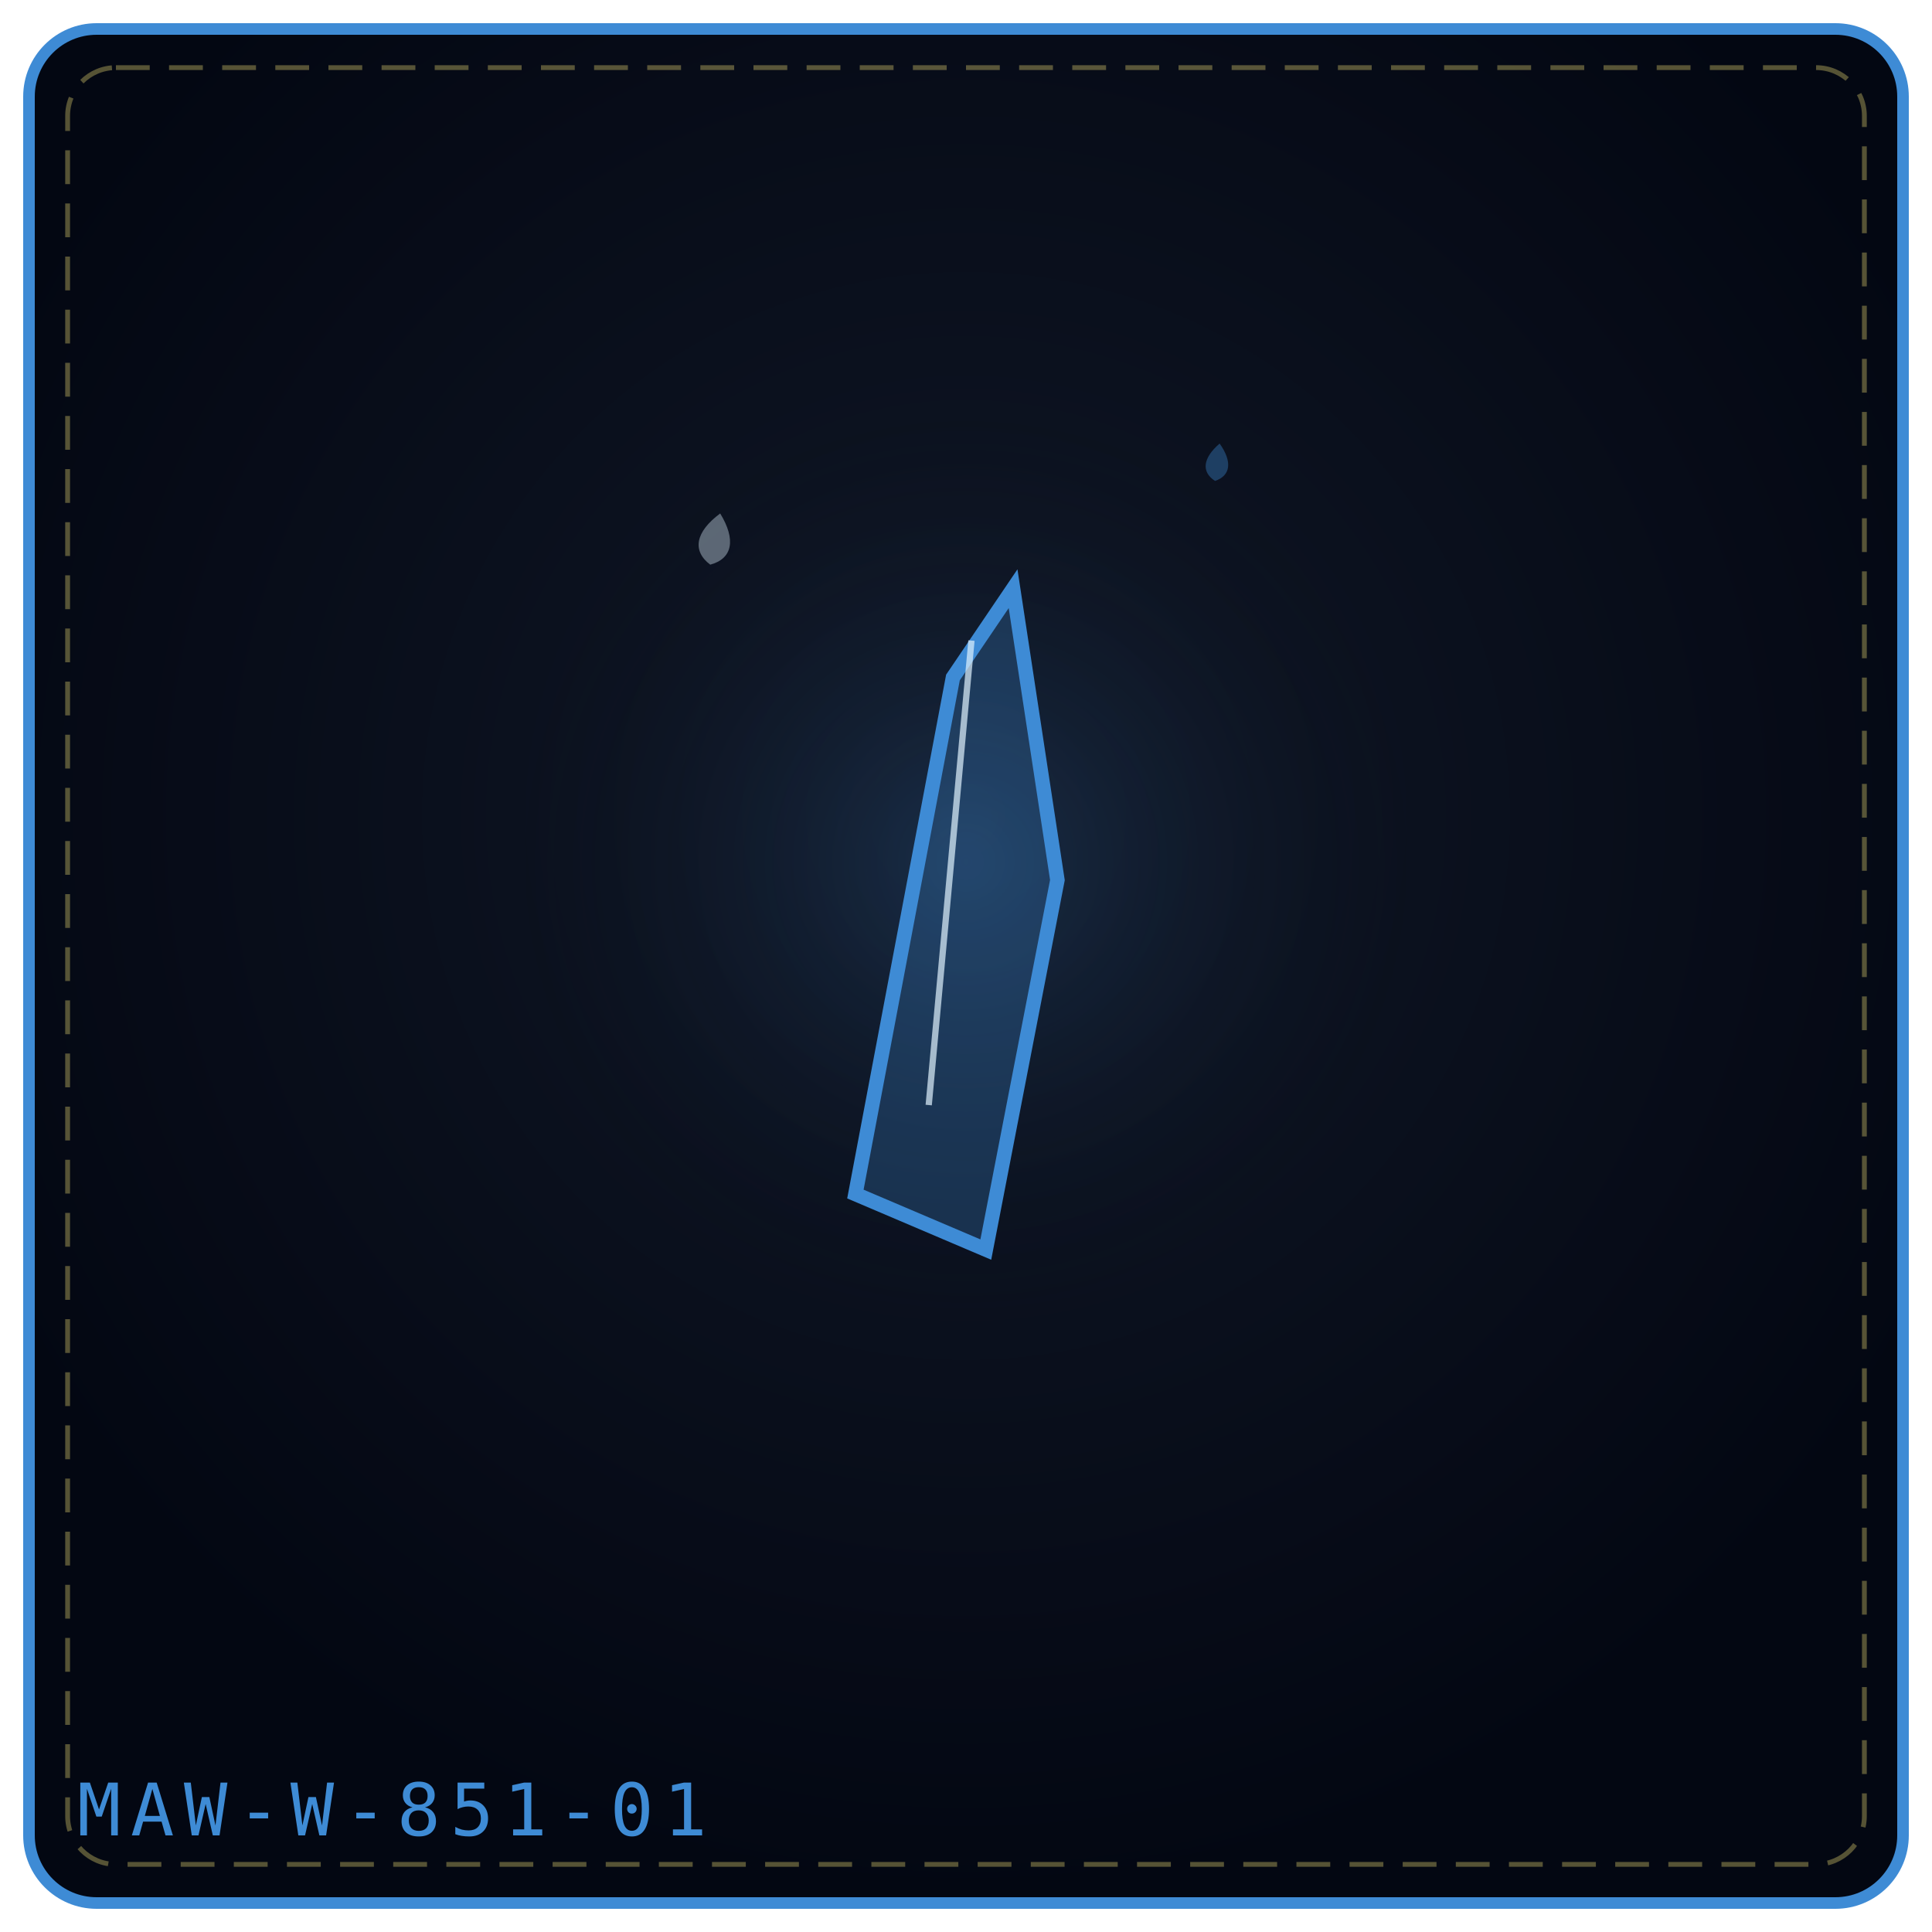
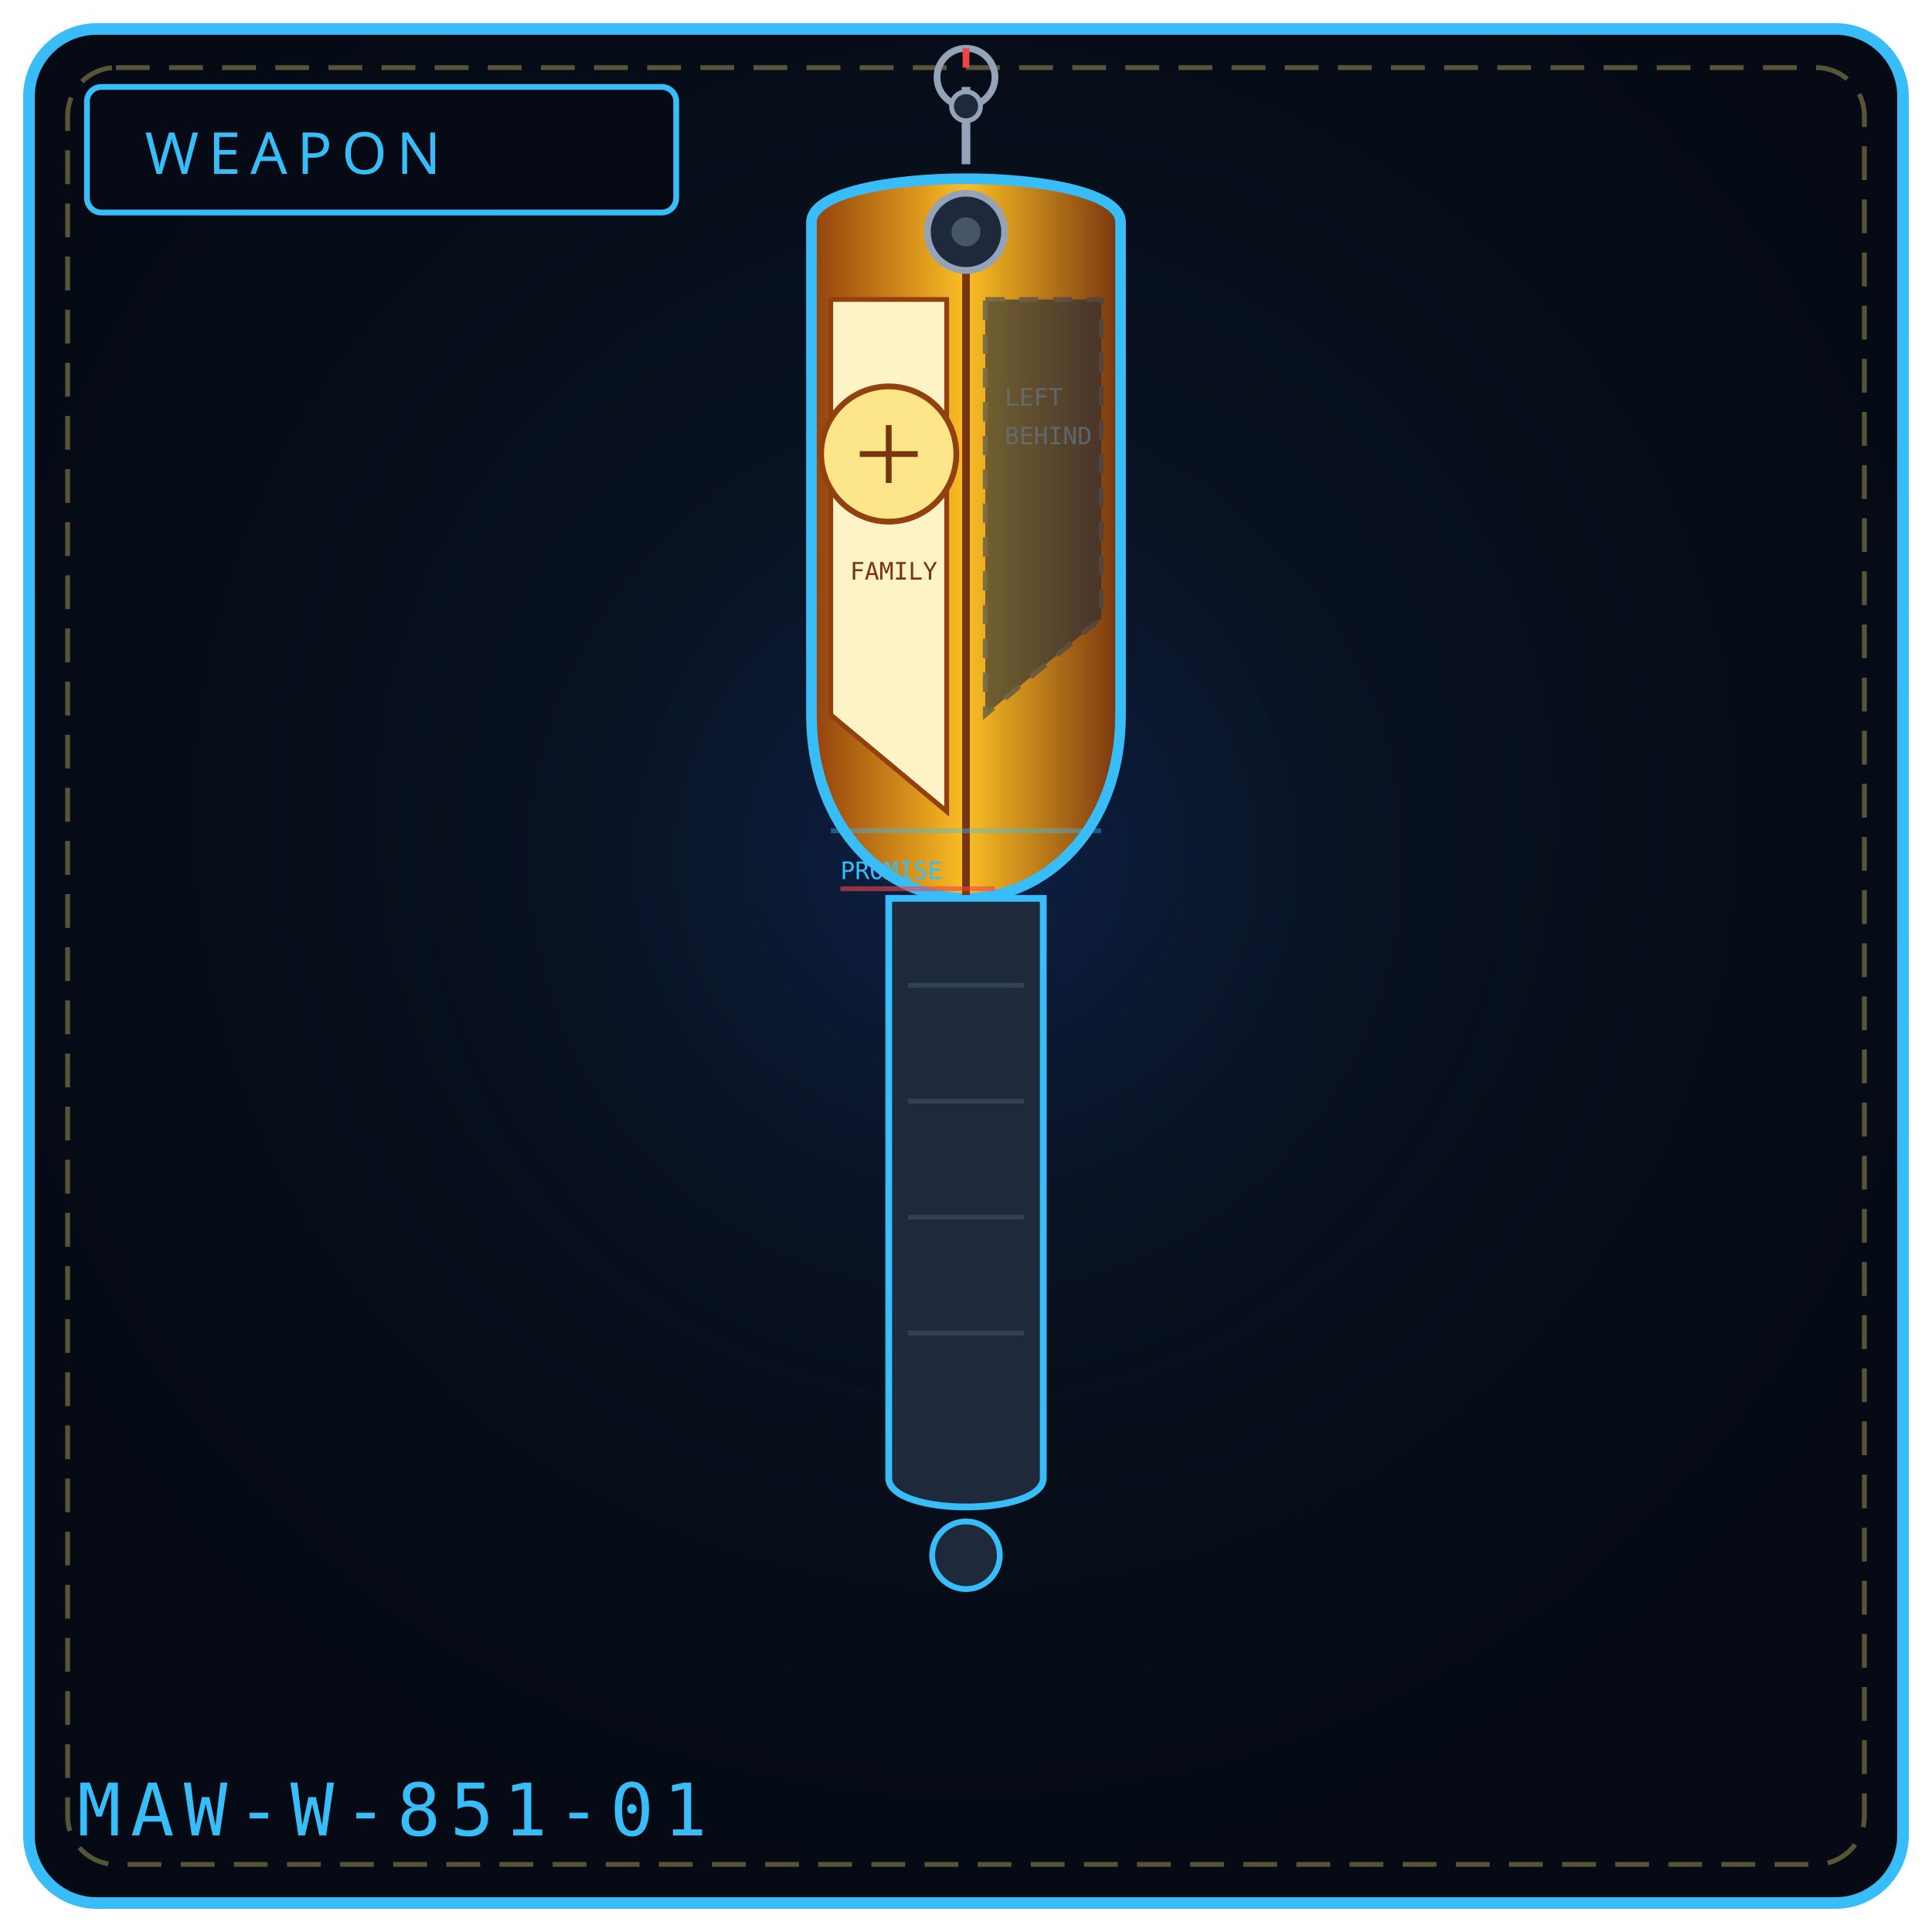
<svg xmlns="http://www.w3.org/2000/svg" viewBox="0 0 400 400" width="100%" height="100%" role="img" aria-label="THE PROMISE REQUIEM">
  <defs>
-     <radialGradient id="bg9c083e" cx="50%" cy="42%" r="58%">
-       <stop offset="0%" stop-color="#111827" />
-       <stop offset="100%" stop-color="#030712" />
+     <radialGradient id="bg851" cx="50%" cy="42%" r="58%">
+       <stop offset="0%" stop-color="#0a1626" />
+       <stop offset="100%" stop-color="#050a14" />
    </radialGradient>
-     <radialGradient id="gl9c083e" cx="50%" cy="46%" r="42%">
-       <stop offset="0%" stop-color="#3e8bd5" stop-opacity=".2" />
+     <radialGradient id="gl851" cx="50%" cy="46%" r="50%">
+       <stop offset="0%" stop-color="#1d4ed8" stop-opacity=".20" />
      <stop offset="100%" stop-color="#000" stop-opacity="0" />
    </radialGradient>
+     <linearGradient id="locket851" x1="0" y1="0" x2="1" y2="0">
+       <stop offset="0%" stop-color="#92400e" />
+       <stop offset="50%" stop-color="#fbbf24" />
+       <stop offset="100%" stop-color="#78350f" />
+     </linearGradient>
  </defs>
-   <rect x="6" y="6" width="388" height="388" rx="14" fill="url(#bg9c083e)" stroke="#3e8bd5" stroke-width="2.4" />
+   <rect x="6" y="6" width="388" height="388" rx="14" fill="url(#bg851)" stroke="#38bdf8" stroke-width="2.4" />
  <rect x="14" y="14" width="372" height="372" rx="10" fill="none" stroke="#f1df76" stroke-width="1" stroke-dasharray="7 4" opacity=".35" />
-   <circle cx="200" cy="188" r="118" fill="url(#gl9c083e)" />
-   <g transform="rotate(-2 200.0 192.0)">
-     <path d="M182.0,249.0 192.8,140.7 203.6,121.3 218.0,180.6 209.9,258.1 Z" fill="#3e8bd5" fill-opacity=".26" stroke="#3e8bd5" stroke-width="3" transform="rotate(7 200.0 192.0)" />
-     <path d="M191.0 228.5 L203.2 132.7" stroke="#e0f2fe" stroke-width="1.3" opacity=".7" />
+   <circle cx="200" cy="188" r="132" fill="url(#gl851)" />
+   <rect x="18" y="18" width="122" height="26" rx="3" fill="#050a14" stroke="#38bdf8" stroke-width="1.2" />
+   <text x="30" y="36" fill="#38bdf8" font-family="Impact, Arial Black, sans-serif" font-size="12" letter-spacing="2">WEAPON</text>
+   <path d="M168 46 C 168 34, 232 34, 232 46 L 232 148 C 232 172, 216 186, 200 186 C 184 186, 168 172, 168 148 Z" fill="url(#locket851)" stroke="#38bdf8" stroke-width="2.2" />
+   <path d="M200 46 L 200 186" stroke="#78350f" stroke-width="1.6" />
+   <circle cx="200" cy="48" r="8" fill="#1e293b" stroke="#94a3b8" stroke-width="1.4" />
+   <circle cx="200" cy="48" r="3" fill="#475569" />
+   <path d="M172 62 L 196 62 L 196 168 L 172 148 Z" fill="#fef3c7" stroke="#92400e" stroke-width="1" />
+   <circle cx="184" cy="94" r="14" fill="#fde68a" stroke="#92400e" stroke-width="1.2" />
+   <path d="M178 94 L 190 94 M184 88 L 184 100" stroke="#78350f" stroke-width="1.2" />
+   <text x="176" y="120" fill="#78350f" font-family="monospace" font-size="5">FAMILY</text>
+   <path d="M204 62 L 228 62 L 228 128 L 204 148 Z" fill="#1e293b" stroke="#334155" stroke-width="1" stroke-dasharray="4 3" opacity=".6" />
+   <text x="208" y="84" fill="#64748b" font-family="monospace" font-size="5" opacity=".7">LEFT</text>
+   <text x="208" y="92" fill="#64748b" font-family="monospace" font-size="5" opacity=".7">BEHIND</text>
+   <path d="M200 34 L 200 18" stroke="#94a3b8" stroke-width="1.8" />
+   <circle cx="200" cy="16" r="6" fill="none" stroke="#94a3b8" stroke-width="1.4" />
+   <path d="M200 10 L 200 14" stroke="#ef4444" stroke-width="1.4" />
+   <circle cx="200" cy="22" r="3" fill="#1e293b" stroke="#94a3b8" stroke-width="1" />
+   <path d="M172 172 L 228 172" stroke="#38bdf8" stroke-width="1" opacity=".4" />
+   <text x="174" y="182" fill="#38bdf8" font-family="monospace" font-size="5">PROMISE</text>
+   <path d="M174 184 L 206 184" stroke="#ef4444" stroke-width="1" opacity=".6" />
+   <path d="M184 186 L 184 306 C 184 314, 216 314, 216 306 L 216 186 Z" fill="#1e293b" stroke="#38bdf8" stroke-width="1.4" />
+   <g stroke="#334155" stroke-width="1">
+     <path d="M188 204 L 212 204" />
+     <path d="M188 228 L 212 228" />
+     <path d="M188 252 L 212 252" />
+     <path d="M188 276 L 212 276" />
  </g>
-   <g transform="rotate(11 148.0 112.0)" opacity=".9">
-     <path d="M148.0 106.2 C152.3 110.9, 152.3 114.9, 148.0 117.0 C143.7 114.9, 143.7 110.9, 148.0 106.2 Z" fill="#e0f2fe" opacity=".42" />
-   </g>
-   <g transform="rotate(7 252.0 96.0)" opacity=".9">
-     <path d="M252.0 91.8 C255.1 95.2, 255.1 98.1, 252.0 99.6 C248.9 98.1, 248.9 95.2, 252.0 91.8 Z" fill="#3e8bd5" opacity=".42" />
-   </g>
-   <text x="16" y="380" font-family="monospace" font-size="15" letter-spacing="2" fill="#3e8bd5">MAW-W-851-01</text>
+   <circle cx="200" cy="322" r="7" fill="#1e293b" stroke="#38bdf8" stroke-width="1.2" />
+   <text x="16" y="380" font-family="monospace" font-size="15" letter-spacing="2" fill="#38bdf8">MAW-W-851-01</text>
</svg>
